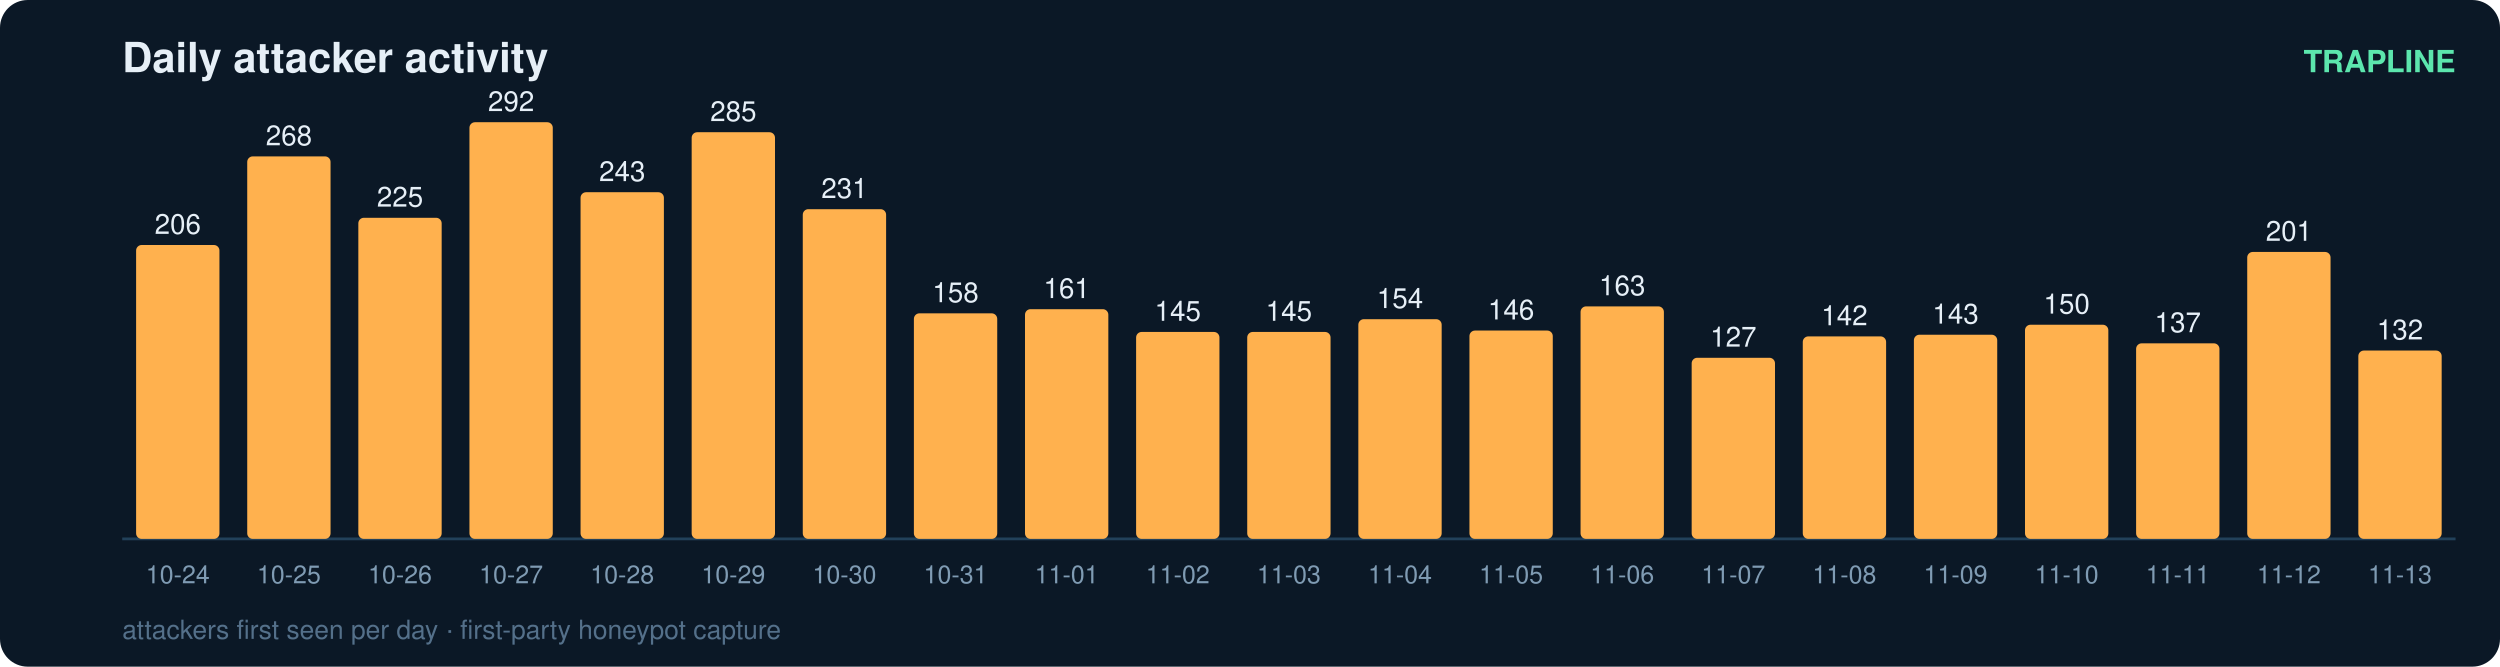
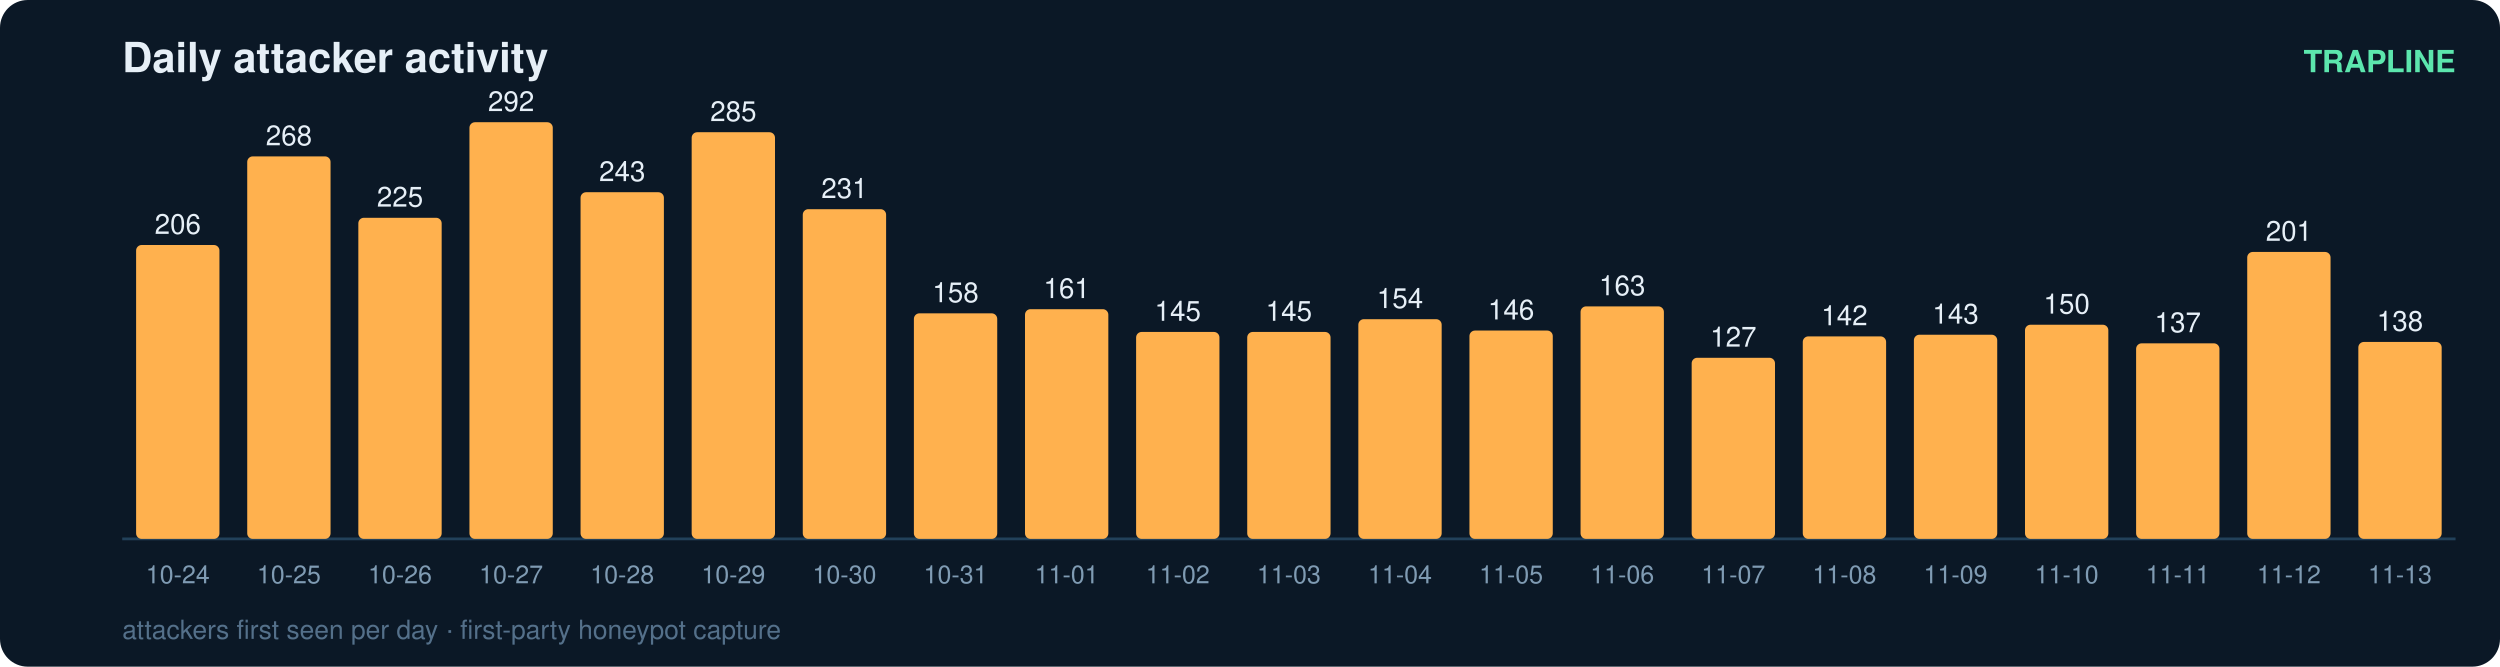
<svg xmlns="http://www.w3.org/2000/svg" width="900" height="240" viewBox="0 0 900 240" font-family="ui-sans-serif,Segoe UI,Helvetica,Arial">
  <rect width="900" height="240" rx="10" fill="#0b1826" />
  <text x="44" y="26" fill="#e6eff7" font-size="15" font-weight="700">Daily attacker activity</text>
  <text x="884" y="26" fill="#5ce6ad" font-size="11" text-anchor="end" font-weight="600">TRAPLINE</text>
  <line x1="44" y1="194" x2="884" y2="194" stroke="#22415a" stroke-width="1" />
  <rect x="49" y="88.2" width="30" height="105.8" rx="2" fill="#ffb14e" />
  <text x="64.0" y="84.2" fill="#e6eff7" font-size="10" text-anchor="middle" font-variant-numeric="tabular-nums">206</text>
  <text x="64.0" y="210.0" fill="#7f9bb3" font-size="9" text-anchor="middle">10-24</text>
  <rect x="89" y="56.3" width="30" height="137.7" rx="2" fill="#ffb14e" />
  <text x="104.0" y="52.3" fill="#e6eff7" font-size="10" text-anchor="middle" font-variant-numeric="tabular-nums">268</text>
  <text x="104.0" y="210.0" fill="#7f9bb3" font-size="9" text-anchor="middle">10-25</text>
  <rect x="129" y="78.4" width="30" height="115.6" rx="2" fill="#ffb14e" />
  <text x="144.0" y="74.4" fill="#e6eff7" font-size="10" text-anchor="middle" font-variant-numeric="tabular-nums">225</text>
  <text x="144.0" y="210.0" fill="#7f9bb3" font-size="9" text-anchor="middle">10-26</text>
  <rect x="169" y="44.0" width="30" height="150.0" rx="2" fill="#ffb14e" />
  <text x="184.0" y="40.0" fill="#e6eff7" font-size="10" text-anchor="middle" font-variant-numeric="tabular-nums">292</text>
  <text x="184.0" y="210.0" fill="#7f9bb3" font-size="9" text-anchor="middle">10-27</text>
  <rect x="209" y="69.2" width="30" height="124.8" rx="2" fill="#ffb14e" />
  <text x="224.0" y="65.2" fill="#e6eff7" font-size="10" text-anchor="middle" font-variant-numeric="tabular-nums">243</text>
  <text x="224.0" y="210.0" fill="#7f9bb3" font-size="9" text-anchor="middle">10-28</text>
  <rect x="249" y="47.6" width="30" height="146.4" rx="2" fill="#ffb14e" />
  <text x="264.0" y="43.6" fill="#e6eff7" font-size="10" text-anchor="middle" font-variant-numeric="tabular-nums">285</text>
  <text x="264.0" y="210.0" fill="#7f9bb3" font-size="9" text-anchor="middle">10-29</text>
  <rect x="289" y="75.3" width="30" height="118.7" rx="2" fill="#ffb14e" />
  <text x="304.0" y="71.3" fill="#e6eff7" font-size="10" text-anchor="middle" font-variant-numeric="tabular-nums">231</text>
  <text x="304.0" y="210.0" fill="#7f9bb3" font-size="9" text-anchor="middle">10-30</text>
  <rect x="329" y="112.8" width="30" height="81.2" rx="2" fill="#ffb14e" />
  <text x="344.0" y="108.8" fill="#e6eff7" font-size="10" text-anchor="middle" font-variant-numeric="tabular-nums">158</text>
  <text x="344.0" y="210.0" fill="#7f9bb3" font-size="9" text-anchor="middle">10-31</text>
  <rect x="369" y="111.3" width="30" height="82.7" rx="2" fill="#ffb14e" />
  <text x="384.0" y="107.3" fill="#e6eff7" font-size="10" text-anchor="middle" font-variant-numeric="tabular-nums">161</text>
  <text x="384.0" y="210.0" fill="#7f9bb3" font-size="9" text-anchor="middle">11-01</text>
  <rect x="409" y="119.5" width="30" height="74.5" rx="2" fill="#ffb14e" />
  <text x="424.0" y="115.5" fill="#e6eff7" font-size="10" text-anchor="middle" font-variant-numeric="tabular-nums">145</text>
  <text x="424.0" y="210.0" fill="#7f9bb3" font-size="9" text-anchor="middle">11-02</text>
  <rect x="449" y="119.5" width="30" height="74.5" rx="2" fill="#ffb14e" />
  <text x="464.0" y="115.5" fill="#e6eff7" font-size="10" text-anchor="middle" font-variant-numeric="tabular-nums">145</text>
  <text x="464.0" y="210.0" fill="#7f9bb3" font-size="9" text-anchor="middle">11-03</text>
  <rect x="489" y="114.9" width="30" height="79.1" rx="2" fill="#ffb14e" />
  <text x="504.0" y="110.9" fill="#e6eff7" font-size="10" text-anchor="middle" font-variant-numeric="tabular-nums">154</text>
  <text x="504.0" y="210.0" fill="#7f9bb3" font-size="9" text-anchor="middle">11-04</text>
  <rect x="529" y="119.0" width="30" height="75.0" rx="2" fill="#ffb14e" />
  <text x="544.0" y="115.0" fill="#e6eff7" font-size="10" text-anchor="middle" font-variant-numeric="tabular-nums">146</text>
  <text x="544.0" y="210.0" fill="#7f9bb3" font-size="9" text-anchor="middle">11-05</text>
  <rect x="569" y="110.3" width="30" height="83.7" rx="2" fill="#ffb14e" />
  <text x="584.0" y="106.3" fill="#e6eff7" font-size="10" text-anchor="middle" font-variant-numeric="tabular-nums">163</text>
  <text x="584.0" y="210.0" fill="#7f9bb3" font-size="9" text-anchor="middle">11-06</text>
  <rect x="609" y="128.8" width="30" height="65.2" rx="2" fill="#ffb14e" />
  <text x="624.0" y="124.8" fill="#e6eff7" font-size="10" text-anchor="middle" font-variant-numeric="tabular-nums">127</text>
  <text x="624.0" y="210.0" fill="#7f9bb3" font-size="9" text-anchor="middle">11-07</text>
  <rect x="649" y="121.1" width="30" height="72.9" rx="2" fill="#ffb14e" />
  <text x="664.0" y="117.1" fill="#e6eff7" font-size="10" text-anchor="middle" font-variant-numeric="tabular-nums">142</text>
  <text x="664.0" y="210.0" fill="#7f9bb3" font-size="9" text-anchor="middle">11-08</text>
  <rect x="689" y="120.5" width="30" height="73.5" rx="2" fill="#ffb14e" />
  <text x="704.0" y="116.5" fill="#e6eff7" font-size="10" text-anchor="middle" font-variant-numeric="tabular-nums">143</text>
  <text x="704.0" y="210.0" fill="#7f9bb3" font-size="9" text-anchor="middle">11-09</text>
  <rect x="729" y="116.9" width="30" height="77.1" rx="2" fill="#ffb14e" />
  <text x="744.0" y="112.9" fill="#e6eff7" font-size="10" text-anchor="middle" font-variant-numeric="tabular-nums">150</text>
  <text x="744.0" y="210.0" fill="#7f9bb3" font-size="9" text-anchor="middle">11-10</text>
  <rect x="769" y="123.6" width="30" height="70.4" rx="2" fill="#ffb14e" />
  <text x="784.0" y="119.6" fill="#e6eff7" font-size="10" text-anchor="middle" font-variant-numeric="tabular-nums">137</text>
  <text x="784.0" y="210.0" fill="#7f9bb3" font-size="9" text-anchor="middle">11-11</text>
  <rect x="809" y="90.7" width="30" height="103.3" rx="2" fill="#ffb14e" />
  <text x="824.0" y="86.7" fill="#e6eff7" font-size="10" text-anchor="middle" font-variant-numeric="tabular-nums">201</text>
  <text x="824.0" y="210.0" fill="#7f9bb3" font-size="9" text-anchor="middle">11-12</text>
-   <rect x="849" y="126.2" width="30" height="67.8" rx="2" fill="#ffb14e" />
-   <text x="864.0" y="122.2" fill="#e6eff7" font-size="10" text-anchor="middle" font-variant-numeric="tabular-nums">132</text>
+   <rect x="849" y="123.1" width="30" height="70.9" rx="2" fill="#ffb14e" />
+   <text x="864.0" y="119.1" fill="#e6eff7" font-size="10" text-anchor="middle" font-variant-numeric="tabular-nums">138</text>
  <text x="864.0" y="210.0" fill="#7f9bb3" font-size="9" text-anchor="middle">11-13</text>
  <text x="44" y="230" fill="#54708a" font-size="9.5">attackers first seen per day · first-party honeypot capture</text>
</svg>
